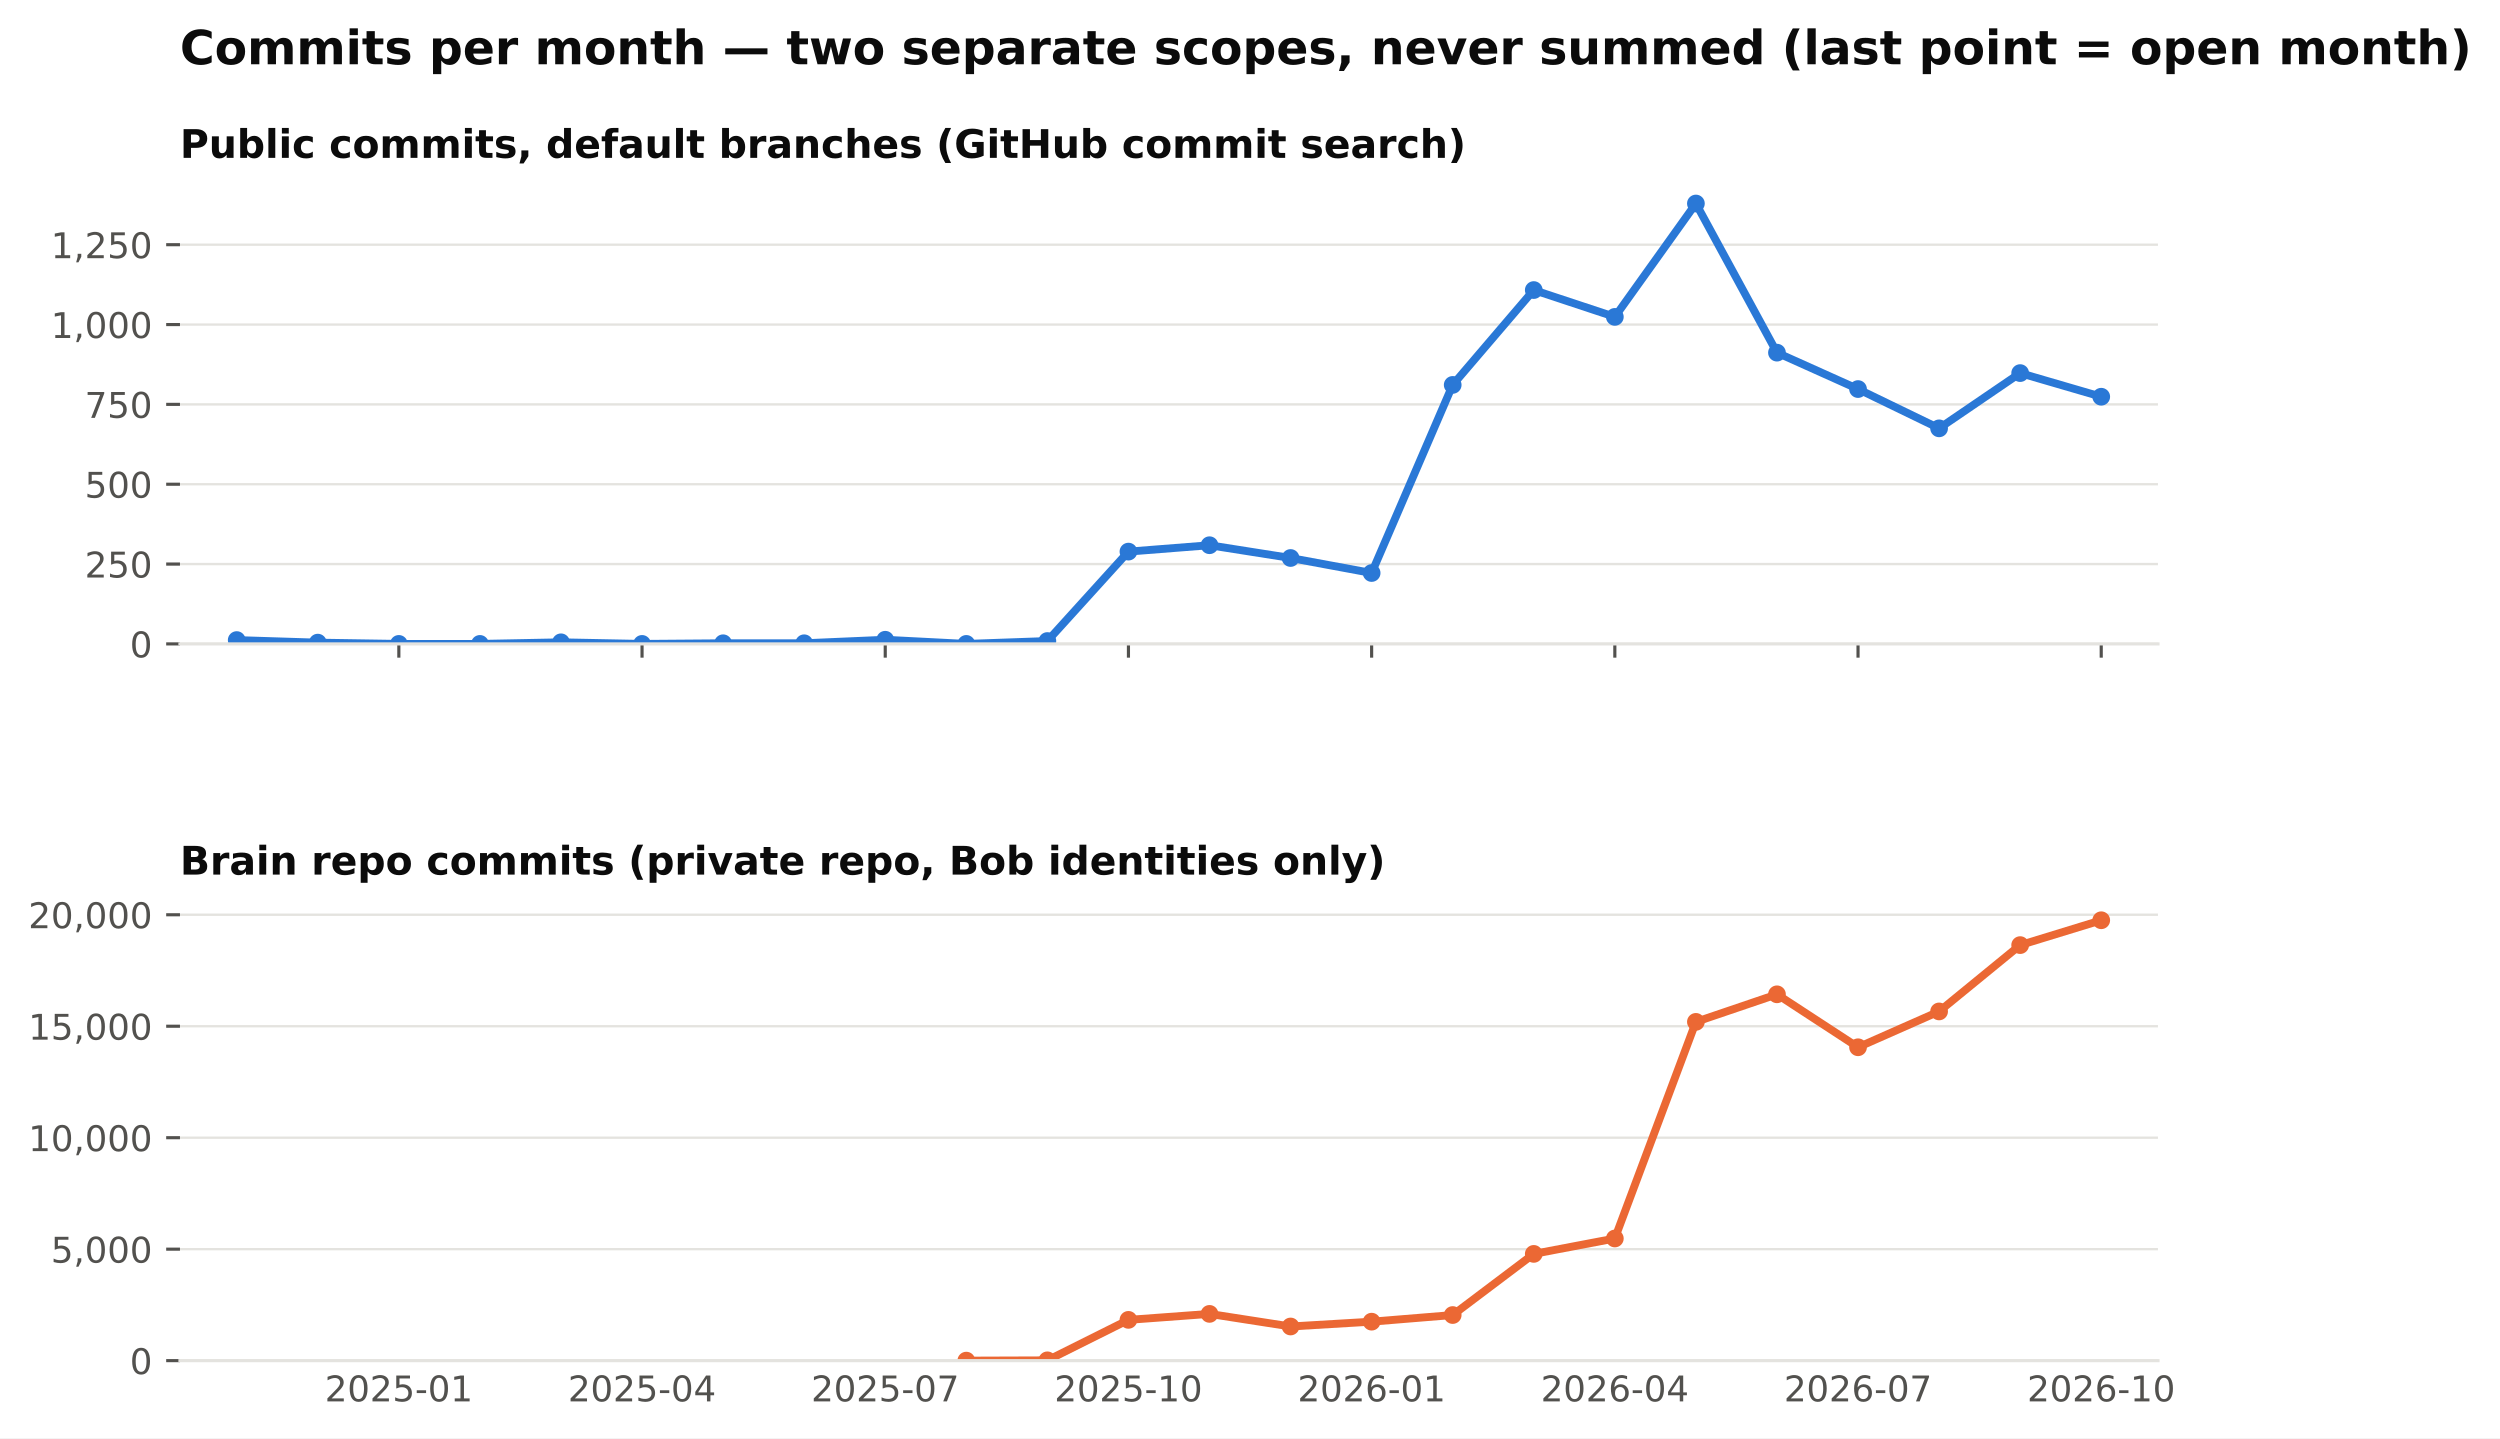
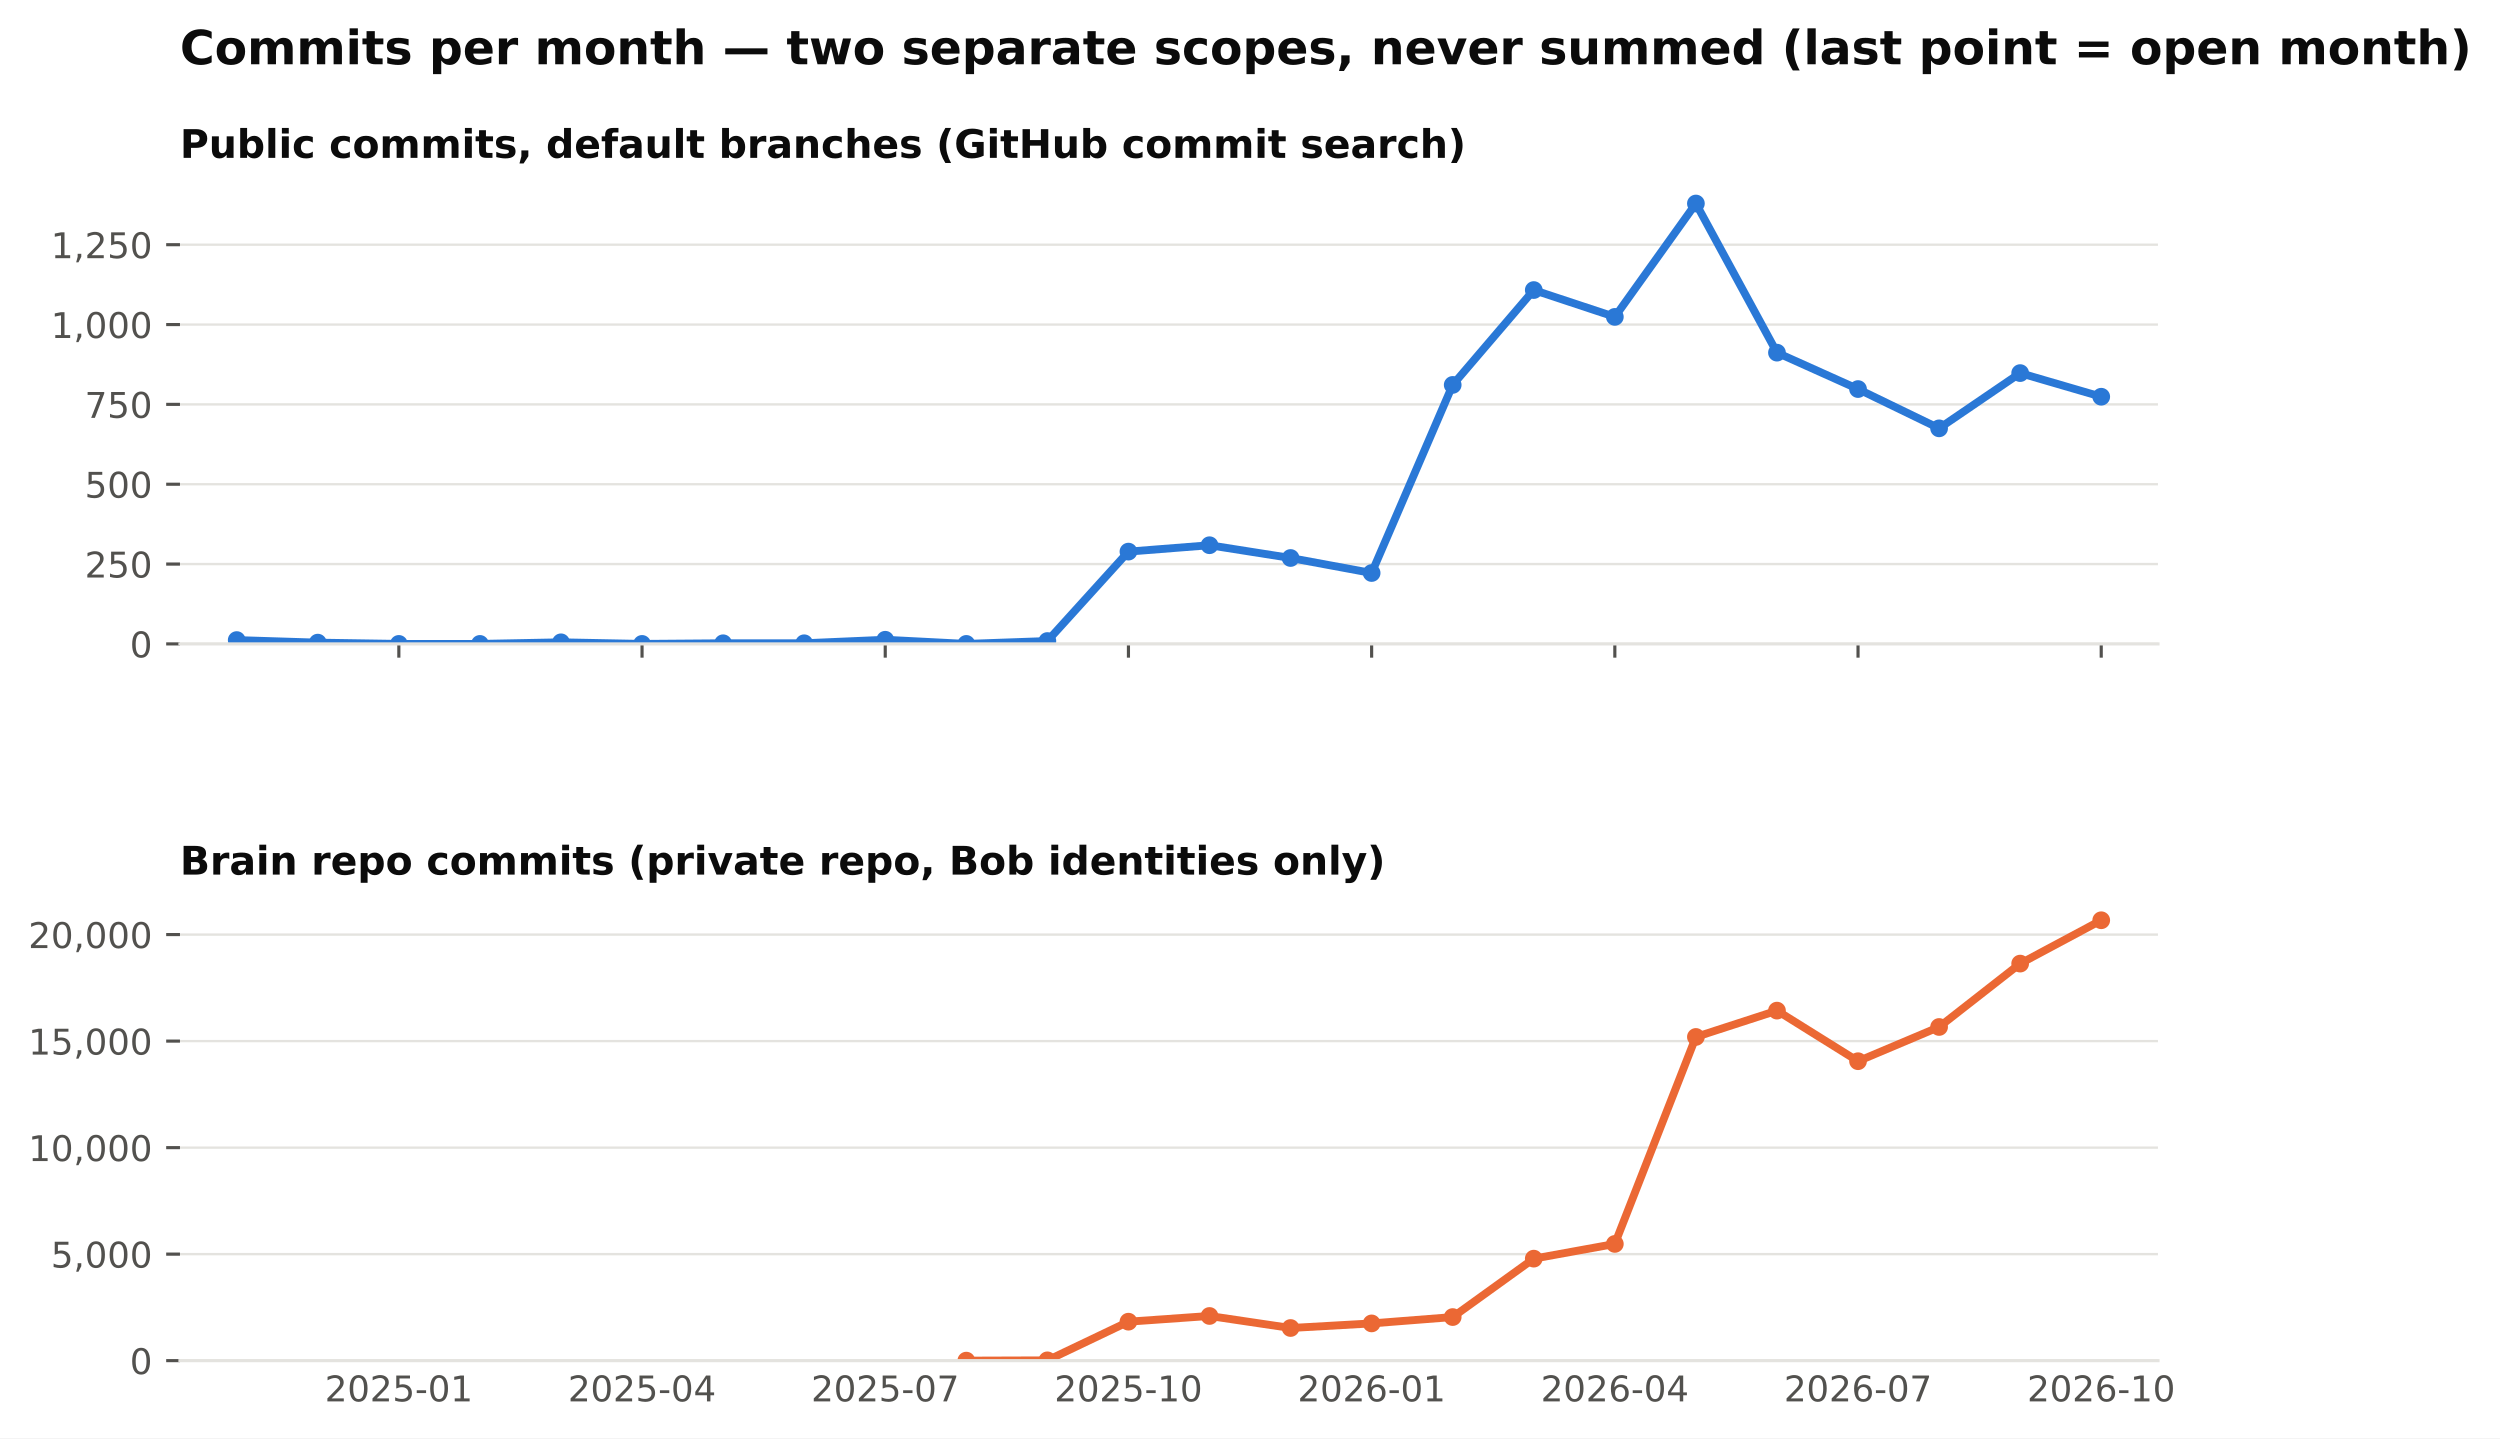
<svg xmlns="http://www.w3.org/2000/svg" xmlns:xlink="http://www.w3.org/1999/xlink" width="634.728pt" height="365.156pt" viewBox="0 0 634.728 365.156" version="1.1">
  <defs>
    <style type="text/css">*{stroke-linejoin: round; stroke-linecap: butt}</style>
  </defs>
  <g id="figure_1">
    <g id="patch_1">
      <path d="M 0 365.156  L 634.728 365.156  L 634.728 0  L 0 0  z " style="fill: #ffffff" />
    </g>
    <g id="axes_1">
      <g id="patch_2">
        <path d="M 45.692 163.482  L 547.892 163.482  L 547.892 46.08  L 45.692 46.08  z " style="fill: #ffffff" />
      </g>
      <g id="matplotlib.axis_1">
        <g id="xtick_1">
          <g id="line2d_1">
            <defs>
              <path id="m4cfa79716b" d="M 0 0  L 0 3.5  " style="stroke: #52514e; stroke-width: 0.8" />
            </defs>
            <g>
              <use xlink:href="#m4cfa79716b" x="101.263" y="163.482" style="fill: #52514e; stroke: #52514e; stroke-width: 0.8" />
            </g>
          </g>
        </g>
        <g id="xtick_2">
          <g id="line2d_2">
            <g>
              <use xlink:href="#m4cfa79716b" x="163.009" y="163.482" style="fill: #52514e; stroke: #52514e; stroke-width: 0.8" />
            </g>
          </g>
        </g>
        <g id="xtick_3">
          <g id="line2d_3">
            <g>
              <use xlink:href="#m4cfa79716b" x="224.755" y="163.482" style="fill: #52514e; stroke: #52514e; stroke-width: 0.8" />
            </g>
          </g>
        </g>
        <g id="xtick_4">
          <g id="line2d_4">
            <g>
              <use xlink:href="#m4cfa79716b" x="286.501" y="163.482" style="fill: #52514e; stroke: #52514e; stroke-width: 0.8" />
            </g>
          </g>
        </g>
        <g id="xtick_5">
          <g id="line2d_5">
            <g>
              <use xlink:href="#m4cfa79716b" x="348.246" y="163.482" style="fill: #52514e; stroke: #52514e; stroke-width: 0.8" />
            </g>
          </g>
        </g>
        <g id="xtick_6">
          <g id="line2d_6">
            <g>
              <use xlink:href="#m4cfa79716b" x="409.992" y="163.482" style="fill: #52514e; stroke: #52514e; stroke-width: 0.8" />
            </g>
          </g>
        </g>
        <g id="xtick_7">
          <g id="line2d_7">
            <g>
              <use xlink:href="#m4cfa79716b" x="471.738" y="163.482" style="fill: #52514e; stroke: #52514e; stroke-width: 0.8" />
            </g>
          </g>
        </g>
        <g id="xtick_8">
          <g id="line2d_8">
            <g>
              <use xlink:href="#m4cfa79716b" x="533.484" y="163.482" style="fill: #52514e; stroke: #52514e; stroke-width: 0.8" />
            </g>
          </g>
        </g>
      </g>
      <g id="matplotlib.axis_2">
        <g id="ytick_1">
          <g id="line2d_9">
            <path d="M 45.692 163.482  L 547.892 163.482  " clip-path="url(#pb003ac4fbe)" style="fill: none; stroke: #e4e3df; stroke-width: 0.6; stroke-linecap: square" />
          </g>
          <g id="line2d_10">
            <defs>
              <path id="m0b5e856ea1" d="M 0 0  L -3.5 0  " style="stroke: #52514e; stroke-width: 0.8" />
            </defs>
            <g>
              <use xlink:href="#m0b5e856ea1" x="45.692" y="163.482" style="fill: #52514e; stroke: #52514e; stroke-width: 0.8" />
            </g>
          </g>
          <g id="text_1">
            <text style="font-size: 9px; font-family: 'DejaVu Sans'; text-anchor: end; fill: #52514e" x="38.692" y="166.901" transform="rotate(-0 38.69156 166.9013)">0</text>
          </g>
        </g>
        <g id="ytick_2">
          <g id="line2d_11">
            <path d="M 45.692 143.212  L 547.892 143.212  " clip-path="url(#pb003ac4fbe)" style="fill: none; stroke: #e4e3df; stroke-width: 0.6; stroke-linecap: square" />
          </g>
          <g id="line2d_12">
            <g>
              <use xlink:href="#m0b5e856ea1" x="45.692" y="143.212" style="fill: #52514e; stroke: #52514e; stroke-width: 0.8" />
            </g>
          </g>
          <g id="text_2">
            <text style="font-size: 9px; font-family: 'DejaVu Sans'; text-anchor: end; fill: #52514e" x="38.692" y="146.631" transform="rotate(-0 38.69156 146.6309)">250</text>
          </g>
        </g>
        <g id="ytick_3">
          <g id="line2d_13">
            <path d="M 45.692 122.941  L 547.892 122.941  " clip-path="url(#pb003ac4fbe)" style="fill: none; stroke: #e4e3df; stroke-width: 0.6; stroke-linecap: square" />
          </g>
          <g id="line2d_14">
            <g>
              <use xlink:href="#m0b5e856ea1" x="45.692" y="122.941" style="fill: #52514e; stroke: #52514e; stroke-width: 0.8" />
            </g>
          </g>
          <g id="text_3">
            <text style="font-size: 9px; font-family: 'DejaVu Sans'; text-anchor: end; fill: #52514e" x="38.692" y="126.36" transform="rotate(-0 38.69156 126.3604)">500</text>
          </g>
        </g>
        <g id="ytick_4">
          <g id="line2d_15">
            <path d="M 45.692 102.671  L 547.892 102.671  " clip-path="url(#pb003ac4fbe)" style="fill: none; stroke: #e4e3df; stroke-width: 0.6; stroke-linecap: square" />
          </g>
          <g id="line2d_16">
            <g>
              <use xlink:href="#m0b5e856ea1" x="45.692" y="102.671" style="fill: #52514e; stroke: #52514e; stroke-width: 0.8" />
            </g>
          </g>
          <g id="text_4">
            <text style="font-size: 9px; font-family: 'DejaVu Sans'; text-anchor: end; fill: #52514e" x="38.692" y="106.09" transform="rotate(-0 38.69156 106.09)">750</text>
          </g>
        </g>
        <g id="ytick_5">
          <g id="line2d_17">
            <path d="M 45.692 82.401  L 547.892 82.401  " clip-path="url(#pb003ac4fbe)" style="fill: none; stroke: #e4e3df; stroke-width: 0.6; stroke-linecap: square" />
          </g>
          <g id="line2d_18">
            <g>
              <use xlink:href="#m0b5e856ea1" x="45.692" y="82.401" style="fill: #52514e; stroke: #52514e; stroke-width: 0.8" />
            </g>
          </g>
          <g id="text_5">
            <text style="font-size: 9px; font-family: 'DejaVu Sans'; text-anchor: end; fill: #52514e" x="38.692" y="85.82" transform="rotate(-0 38.69156 85.81952)">1,000</text>
          </g>
        </g>
        <g id="ytick_6">
          <g id="line2d_19">
            <path d="M 45.692 62.13  L 547.892 62.13  " clip-path="url(#pb003ac4fbe)" style="fill: none; stroke: #e4e3df; stroke-width: 0.6; stroke-linecap: square" />
          </g>
          <g id="line2d_20">
            <g>
              <use xlink:href="#m0b5e856ea1" x="45.692" y="62.13" style="fill: #52514e; stroke: #52514e; stroke-width: 0.8" />
            </g>
          </g>
          <g id="text_6">
            <text style="font-size: 9px; font-family: 'DejaVu Sans'; text-anchor: end; fill: #52514e" x="38.692" y="65.549" transform="rotate(-0 38.69156 65.54908)">1,250</text>
          </g>
        </g>
      </g>
      <g id="line2d_21">
        <path d="M 60.099 162.509  L 80.681 163.158  L 101.263 163.482  L 121.845 163.482  L 142.427 163.077  L 163.009 163.482  L 183.591 163.32  L 204.173 163.32  L 224.755 162.428  L 245.337 163.482  L 265.919 162.753  L 286.501 140.05  L 307.083 138.428  L 327.665 141.671  L 348.246 145.482  L 368.828 97.725  L 389.41 73.644  L 409.992 80.455  L 430.574 51.671  L 451.156 89.536  L 471.738 98.779  L 492.32 108.752  L 512.902 94.725  L 533.484 100.725  " clip-path="url(#pb003ac4fbe)" style="fill: none; stroke: #2a78d6; stroke-width: 2; stroke-linecap: square" />
        <defs>
          <path id="m407d684c98" d="M 0 1.75  C 0.464 1.75 0.909 1.566 1.237 1.237  C 1.566 0.909 1.75 0.464 1.75 0  C 1.75 -0.464 1.566 -0.909 1.237 -1.237  C 0.909 -1.566 0.464 -1.75 0 -1.75  C -0.464 -1.75 -0.909 -1.566 -1.237 -1.237  C -1.566 -0.909 -1.75 -0.464 -1.75 0  C -1.75 0.464 -1.566 0.909 -1.237 1.237  C -0.909 1.566 -0.464 1.75 0 1.75  z " style="stroke: #2a78d6" />
        </defs>
        <g clip-path="url(#pb003ac4fbe)">
          <use xlink:href="#m407d684c98" x="60.099" y="162.509" style="fill: #2a78d6; stroke: #2a78d6" />
          <use xlink:href="#m407d684c98" x="80.681" y="163.158" style="fill: #2a78d6; stroke: #2a78d6" />
          <use xlink:href="#m407d684c98" x="101.263" y="163.482" style="fill: #2a78d6; stroke: #2a78d6" />
          <use xlink:href="#m407d684c98" x="121.845" y="163.482" style="fill: #2a78d6; stroke: #2a78d6" />
          <use xlink:href="#m407d684c98" x="142.427" y="163.077" style="fill: #2a78d6; stroke: #2a78d6" />
          <use xlink:href="#m407d684c98" x="163.009" y="163.482" style="fill: #2a78d6; stroke: #2a78d6" />
          <use xlink:href="#m407d684c98" x="183.591" y="163.32" style="fill: #2a78d6; stroke: #2a78d6" />
          <use xlink:href="#m407d684c98" x="204.173" y="163.32" style="fill: #2a78d6; stroke: #2a78d6" />
          <use xlink:href="#m407d684c98" x="224.755" y="162.428" style="fill: #2a78d6; stroke: #2a78d6" />
          <use xlink:href="#m407d684c98" x="245.337" y="163.482" style="fill: #2a78d6; stroke: #2a78d6" />
          <use xlink:href="#m407d684c98" x="265.919" y="162.753" style="fill: #2a78d6; stroke: #2a78d6" />
          <use xlink:href="#m407d684c98" x="286.501" y="140.05" style="fill: #2a78d6; stroke: #2a78d6" />
          <use xlink:href="#m407d684c98" x="307.083" y="138.428" style="fill: #2a78d6; stroke: #2a78d6" />
          <use xlink:href="#m407d684c98" x="327.665" y="141.671" style="fill: #2a78d6; stroke: #2a78d6" />
          <use xlink:href="#m407d684c98" x="348.246" y="145.482" style="fill: #2a78d6; stroke: #2a78d6" />
          <use xlink:href="#m407d684c98" x="368.828" y="97.725" style="fill: #2a78d6; stroke: #2a78d6" />
          <use xlink:href="#m407d684c98" x="389.41" y="73.644" style="fill: #2a78d6; stroke: #2a78d6" />
          <use xlink:href="#m407d684c98" x="409.992" y="80.455" style="fill: #2a78d6; stroke: #2a78d6" />
          <use xlink:href="#m407d684c98" x="430.574" y="51.671" style="fill: #2a78d6; stroke: #2a78d6" />
          <use xlink:href="#m407d684c98" x="451.156" y="89.536" style="fill: #2a78d6; stroke: #2a78d6" />
          <use xlink:href="#m407d684c98" x="471.738" y="98.779" style="fill: #2a78d6; stroke: #2a78d6" />
          <use xlink:href="#m407d684c98" x="492.32" y="108.752" style="fill: #2a78d6; stroke: #2a78d6" />
          <use xlink:href="#m407d684c98" x="512.902" y="94.725" style="fill: #2a78d6; stroke: #2a78d6" />
          <use xlink:href="#m407d684c98" x="533.484" y="100.725" style="fill: #2a78d6; stroke: #2a78d6" />
        </g>
      </g>
      <g id="patch_3">
        <path d="M 45.692 163.482  L 547.892 163.482  " style="fill: none; stroke: #e4e3df; stroke-width: 0.8; stroke-linejoin: miter; stroke-linecap: square" />
      </g>
      <g id="text_7">
        <text style="font-weight: 700; font-size: 10px; font-family: 'DejaVu Sans'; text-anchor: start; fill: #0b0b0b" x="45.692" y="40.08" transform="rotate(-0 45.69156 40.08)">Public commits, default branches (GitHub commit search)</text>
      </g>
    </g>
    <g id="axes_2">
      <g id="patch_4">
        <path d="M 45.692 345.456  L 547.892 345.456  L 547.892 228.054  L 45.692 228.054  z " style="fill: #ffffff" />
      </g>
      <g id="matplotlib.axis_3">
        <g id="xtick_9">
          <g id="line2d_22" />
          <g id="text_8">
            <text style="font-size: 9px; font-family: 'DejaVu Sans'; text-anchor: middle; fill: #52514e" x="101.263" y="355.794" transform="rotate(-0 101.2629 355.7939)">2025-01</text>
          </g>
        </g>
        <g id="xtick_10">
          <g id="line2d_23" />
          <g id="text_9">
            <text style="font-size: 9px; font-family: 'DejaVu Sans'; text-anchor: middle; fill: #52514e" x="163.009" y="355.794" transform="rotate(-0 163.0088 355.7939)">2025-04</text>
          </g>
        </g>
        <g id="xtick_11">
          <g id="line2d_24" />
          <g id="text_10">
            <text style="font-size: 9px; font-family: 'DejaVu Sans'; text-anchor: middle; fill: #52514e" x="224.755" y="355.794" transform="rotate(-0 224.7547 355.7939)">2025-07</text>
          </g>
        </g>
        <g id="xtick_12">
          <g id="line2d_25" />
          <g id="text_11">
            <text style="font-size: 9px; font-family: 'DejaVu Sans'; text-anchor: middle; fill: #52514e" x="286.501" y="355.794" transform="rotate(-0 286.5006 355.7939)">2025-10</text>
          </g>
        </g>
        <g id="xtick_13">
          <g id="line2d_26" />
          <g id="text_12">
            <text style="font-size: 9px; font-family: 'DejaVu Sans'; text-anchor: middle; fill: #52514e" x="348.246" y="355.794" transform="rotate(-0 348.2465 355.7939)">2026-01</text>
          </g>
        </g>
        <g id="xtick_14">
          <g id="line2d_27" />
          <g id="text_13">
            <text style="font-size: 9px; font-family: 'DejaVu Sans'; text-anchor: middle; fill: #52514e" x="409.992" y="355.794" transform="rotate(-0 409.9924 355.7939)">2026-04</text>
          </g>
        </g>
        <g id="xtick_15">
          <g id="line2d_28" />
          <g id="text_14">
            <text style="font-size: 9px; font-family: 'DejaVu Sans'; text-anchor: middle; fill: #52514e" x="471.738" y="355.794" transform="rotate(-0 471.7383 355.7939)">2026-07</text>
          </g>
        </g>
        <g id="xtick_16">
          <g id="line2d_29" />
          <g id="text_15">
            <text style="font-size: 9px; font-family: 'DejaVu Sans'; text-anchor: middle; fill: #52514e" x="533.484" y="355.794" transform="rotate(-0 533.4842 355.7939)">2026-10</text>
          </g>
        </g>
      </g>
      <g id="matplotlib.axis_4">
        <g id="ytick_7">
          <g id="line2d_30">
            <path d="M 45.692 345.456  L 547.892 345.456  " clip-path="url(#p0dd74cce15)" style="fill: none; stroke: #e4e3df; stroke-width: 0.6; stroke-linecap: square" />
          </g>
          <g id="line2d_31">
            <g>
              <use xlink:href="#m0b5e856ea1" x="45.692" y="345.456" style="fill: #52514e; stroke: #52514e; stroke-width: 0.8" />
            </g>
          </g>
          <g id="text_16">
            <text style="font-size: 9px; font-family: 'DejaVu Sans'; text-anchor: end; fill: #52514e" x="38.692" y="348.875" transform="rotate(-0 38.69156 348.8749)">0</text>
          </g>
        </g>
        <g id="ytick_8">
          <g id="line2d_32">
-             <path d="M 45.692 317.153  L 547.892 317.153  " clip-path="url(#p0dd74cce15)" style="fill: none; stroke: #e4e3df; stroke-width: 0.6; stroke-linecap: square" />
+             <path d="M 45.692 318.413  L 547.892 318.413  " clip-path="url(#p0dd74cce15)" style="fill: none; stroke: #e4e3df; stroke-width: 0.6; stroke-linecap: square" />
          </g>
          <g id="line2d_33">
            <g>
-               <use xlink:href="#m0b5e856ea1" x="45.692" y="317.153" style="fill: #52514e; stroke: #52514e; stroke-width: 0.8" />
+               <use xlink:href="#m0b5e856ea1" x="45.692" y="318.413" style="fill: #52514e; stroke: #52514e; stroke-width: 0.8" />
            </g>
          </g>
          <g id="text_17">
-             <text style="font-size: 9px; font-family: 'DejaVu Sans'; text-anchor: end; fill: #52514e" x="38.692" y="320.572" transform="rotate(-0 38.69156 320.5724)">5,000</text>
+             <text style="font-size: 9px; font-family: 'DejaVu Sans'; text-anchor: end; fill: #52514e" x="38.692" y="321.832" transform="rotate(-0 38.69156 321.8319)">5,000</text>
          </g>
        </g>
        <g id="ytick_9">
          <g id="line2d_34">
-             <path d="M 45.692 288.851  L 547.892 288.851  " clip-path="url(#p0dd74cce15)" style="fill: none; stroke: #e4e3df; stroke-width: 0.6; stroke-linecap: square" />
+             <path d="M 45.692 291.37  L 547.892 291.37  " clip-path="url(#p0dd74cce15)" style="fill: none; stroke: #e4e3df; stroke-width: 0.6; stroke-linecap: square" />
          </g>
          <g id="line2d_35">
            <g>
-               <use xlink:href="#m0b5e856ea1" x="45.692" y="288.851" style="fill: #52514e; stroke: #52514e; stroke-width: 0.8" />
+               <use xlink:href="#m0b5e856ea1" x="45.692" y="291.37" style="fill: #52514e; stroke: #52514e; stroke-width: 0.8" />
            </g>
          </g>
          <g id="text_18">
-             <text style="font-size: 9px; font-family: 'DejaVu Sans'; text-anchor: end; fill: #52514e" x="38.692" y="292.27" transform="rotate(-0 38.69156 292.2699)">10,000</text>
+             <text style="font-size: 9px; font-family: 'DejaVu Sans'; text-anchor: end; fill: #52514e" x="38.692" y="294.789" transform="rotate(-0 38.69156 294.7889)">10,000</text>
          </g>
        </g>
        <g id="ytick_10">
          <g id="line2d_36">
-             <path d="M 45.692 260.548  L 547.892 260.548  " clip-path="url(#p0dd74cce15)" style="fill: none; stroke: #e4e3df; stroke-width: 0.6; stroke-linecap: square" />
+             <path d="M 45.692 264.327  L 547.892 264.327  " clip-path="url(#p0dd74cce15)" style="fill: none; stroke: #e4e3df; stroke-width: 0.6; stroke-linecap: square" />
          </g>
          <g id="line2d_37">
            <g>
-               <use xlink:href="#m0b5e856ea1" x="45.692" y="260.548" style="fill: #52514e; stroke: #52514e; stroke-width: 0.8" />
+               <use xlink:href="#m0b5e856ea1" x="45.692" y="264.327" style="fill: #52514e; stroke: #52514e; stroke-width: 0.8" />
            </g>
          </g>
          <g id="text_19">
-             <text style="font-size: 9px; font-family: 'DejaVu Sans'; text-anchor: end; fill: #52514e" x="38.692" y="263.967" transform="rotate(-0 38.69156 263.9673)">15,000</text>
+             <text style="font-size: 9px; font-family: 'DejaVu Sans'; text-anchor: end; fill: #52514e" x="38.692" y="267.746" transform="rotate(-0 38.69156 267.7459)">15,000</text>
          </g>
        </g>
        <g id="ytick_11">
          <g id="line2d_38">
-             <path d="M 45.692 232.246  L 547.892 232.246  " clip-path="url(#p0dd74cce15)" style="fill: none; stroke: #e4e3df; stroke-width: 0.6; stroke-linecap: square" />
+             <path d="M 45.692 237.284  L 547.892 237.284  " clip-path="url(#p0dd74cce15)" style="fill: none; stroke: #e4e3df; stroke-width: 0.6; stroke-linecap: square" />
          </g>
          <g id="line2d_39">
            <g>
-               <use xlink:href="#m0b5e856ea1" x="45.692" y="232.246" style="fill: #52514e; stroke: #52514e; stroke-width: 0.8" />
+               <use xlink:href="#m0b5e856ea1" x="45.692" y="237.284" style="fill: #52514e; stroke: #52514e; stroke-width: 0.8" />
            </g>
          </g>
          <g id="text_20">
-             <text style="font-size: 9px; font-family: 'DejaVu Sans'; text-anchor: end; fill: #52514e" x="38.692" y="235.665" transform="rotate(-0 38.69156 235.6648)">20,000</text>
+             <text style="font-size: 9px; font-family: 'DejaVu Sans'; text-anchor: end; fill: #52514e" x="38.692" y="240.703" transform="rotate(-0 38.69156 240.7029)">20,000</text>
          </g>
        </g>
      </g>
      <g id="line2d_40">
-         <path d="M 245.337 345.45  L 265.919 345.377  L 286.501 335.103  L 307.083 333.586  L 327.665 336.784  L 348.246 335.561  L 368.828 333.875  L 389.41 318.353  L 409.992 314.442  L 430.574 259.445  L 451.156 252.448  L 471.738 265.892  L 492.32 256.795  L 512.902 239.955  L 533.484 233.644  " clip-path="url(#p0dd74cce15)" style="fill: none; stroke: #eb6834; stroke-width: 2; stroke-linecap: square" />
+         <path d="M 245.337 345.451  L 265.919 345.38  L 286.501 335.564  L 307.083 334.114  L 327.665 337.17  L 348.246 336.002  L 368.828 334.39  L 389.41 319.56  L 409.992 315.822  L 430.574 263.272  L 451.156 256.587  L 471.738 269.433  L 492.32 260.741  L 512.902 244.65  L 533.484 233.644  " clip-path="url(#p0dd74cce15)" style="fill: none; stroke: #eb6834; stroke-width: 2; stroke-linecap: square" />
        <defs>
          <path id="m271fea416f" d="M 0 1.75  C 0.464 1.75 0.909 1.566 1.237 1.237  C 1.566 0.909 1.75 0.464 1.75 0  C 1.75 -0.464 1.566 -0.909 1.237 -1.237  C 0.909 -1.566 0.464 -1.75 0 -1.75  C -0.464 -1.75 -0.909 -1.566 -1.237 -1.237  C -1.566 -0.909 -1.75 -0.464 -1.75 0  C -1.75 0.464 -1.566 0.909 -1.237 1.237  C -0.909 1.566 -0.464 1.75 0 1.75  z " style="stroke: #eb6834" />
        </defs>
        <g clip-path="url(#p0dd74cce15)">
-           <use xlink:href="#m271fea416f" x="245.337" y="345.45" style="fill: #eb6834; stroke: #eb6834" />
-           <use xlink:href="#m271fea416f" x="265.919" y="345.377" style="fill: #eb6834; stroke: #eb6834" />
-           <use xlink:href="#m271fea416f" x="286.501" y="335.103" style="fill: #eb6834; stroke: #eb6834" />
-           <use xlink:href="#m271fea416f" x="307.083" y="333.586" style="fill: #eb6834; stroke: #eb6834" />
-           <use xlink:href="#m271fea416f" x="327.665" y="336.784" style="fill: #eb6834; stroke: #eb6834" />
-           <use xlink:href="#m271fea416f" x="348.246" y="335.561" style="fill: #eb6834; stroke: #eb6834" />
-           <use xlink:href="#m271fea416f" x="368.828" y="333.875" style="fill: #eb6834; stroke: #eb6834" />
-           <use xlink:href="#m271fea416f" x="389.41" y="318.353" style="fill: #eb6834; stroke: #eb6834" />
-           <use xlink:href="#m271fea416f" x="409.992" y="314.442" style="fill: #eb6834; stroke: #eb6834" />
-           <use xlink:href="#m271fea416f" x="430.574" y="259.445" style="fill: #eb6834; stroke: #eb6834" />
-           <use xlink:href="#m271fea416f" x="451.156" y="252.448" style="fill: #eb6834; stroke: #eb6834" />
-           <use xlink:href="#m271fea416f" x="471.738" y="265.892" style="fill: #eb6834; stroke: #eb6834" />
-           <use xlink:href="#m271fea416f" x="492.32" y="256.795" style="fill: #eb6834; stroke: #eb6834" />
-           <use xlink:href="#m271fea416f" x="512.902" y="239.955" style="fill: #eb6834; stroke: #eb6834" />
+           <use xlink:href="#m271fea416f" x="245.337" y="345.451" style="fill: #eb6834; stroke: #eb6834" />
+           <use xlink:href="#m271fea416f" x="265.919" y="345.38" style="fill: #eb6834; stroke: #eb6834" />
+           <use xlink:href="#m271fea416f" x="286.501" y="335.564" style="fill: #eb6834; stroke: #eb6834" />
+           <use xlink:href="#m271fea416f" x="307.083" y="334.114" style="fill: #eb6834; stroke: #eb6834" />
+           <use xlink:href="#m271fea416f" x="327.665" y="337.17" style="fill: #eb6834; stroke: #eb6834" />
+           <use xlink:href="#m271fea416f" x="348.246" y="336.002" style="fill: #eb6834; stroke: #eb6834" />
+           <use xlink:href="#m271fea416f" x="368.828" y="334.39" style="fill: #eb6834; stroke: #eb6834" />
+           <use xlink:href="#m271fea416f" x="389.41" y="319.56" style="fill: #eb6834; stroke: #eb6834" />
+           <use xlink:href="#m271fea416f" x="409.992" y="315.822" style="fill: #eb6834; stroke: #eb6834" />
+           <use xlink:href="#m271fea416f" x="430.574" y="263.272" style="fill: #eb6834; stroke: #eb6834" />
+           <use xlink:href="#m271fea416f" x="451.156" y="256.587" style="fill: #eb6834; stroke: #eb6834" />
+           <use xlink:href="#m271fea416f" x="471.738" y="269.433" style="fill: #eb6834; stroke: #eb6834" />
+           <use xlink:href="#m271fea416f" x="492.32" y="260.741" style="fill: #eb6834; stroke: #eb6834" />
+           <use xlink:href="#m271fea416f" x="512.902" y="244.65" style="fill: #eb6834; stroke: #eb6834" />
          <use xlink:href="#m271fea416f" x="533.484" y="233.644" style="fill: #eb6834; stroke: #eb6834" />
        </g>
      </g>
      <g id="patch_5">
        <path d="M 45.692 345.456  L 547.892 345.456  " style="fill: none; stroke: #e4e3df; stroke-width: 0.8; stroke-linejoin: miter; stroke-linecap: square" />
      </g>
      <g id="text_21">
        <text style="font-weight: 700; font-size: 10px; font-family: 'DejaVu Sans'; text-anchor: start; fill: #0b0b0b" x="45.692" y="222.054" transform="rotate(-0 45.69156 222.0536)">Brain repo commits (private repo, Bob identities only)</text>
      </g>
    </g>
    <g id="text_22">
      <text style="font-weight: 700; font-size: 12px; font-family: 'DejaVu Sans'; text-anchor: start; fill: #0b0b0b" x="45.692" y="16.318" transform="rotate(-0 45.69156 16.31812)">Commits per month — two separate scopes, never summed (last point = open month)</text>
    </g>
  </g>
  <defs>
    <clipPath id="pb003ac4fbe">
      <rect x="45.692" y="46.08" width="502.2" height="117.402" />
    </clipPath>
    <clipPath id="p0dd74cce15">
      <rect x="45.692" y="228.054" width="502.2" height="117.402" />
    </clipPath>
  </defs>
</svg>
